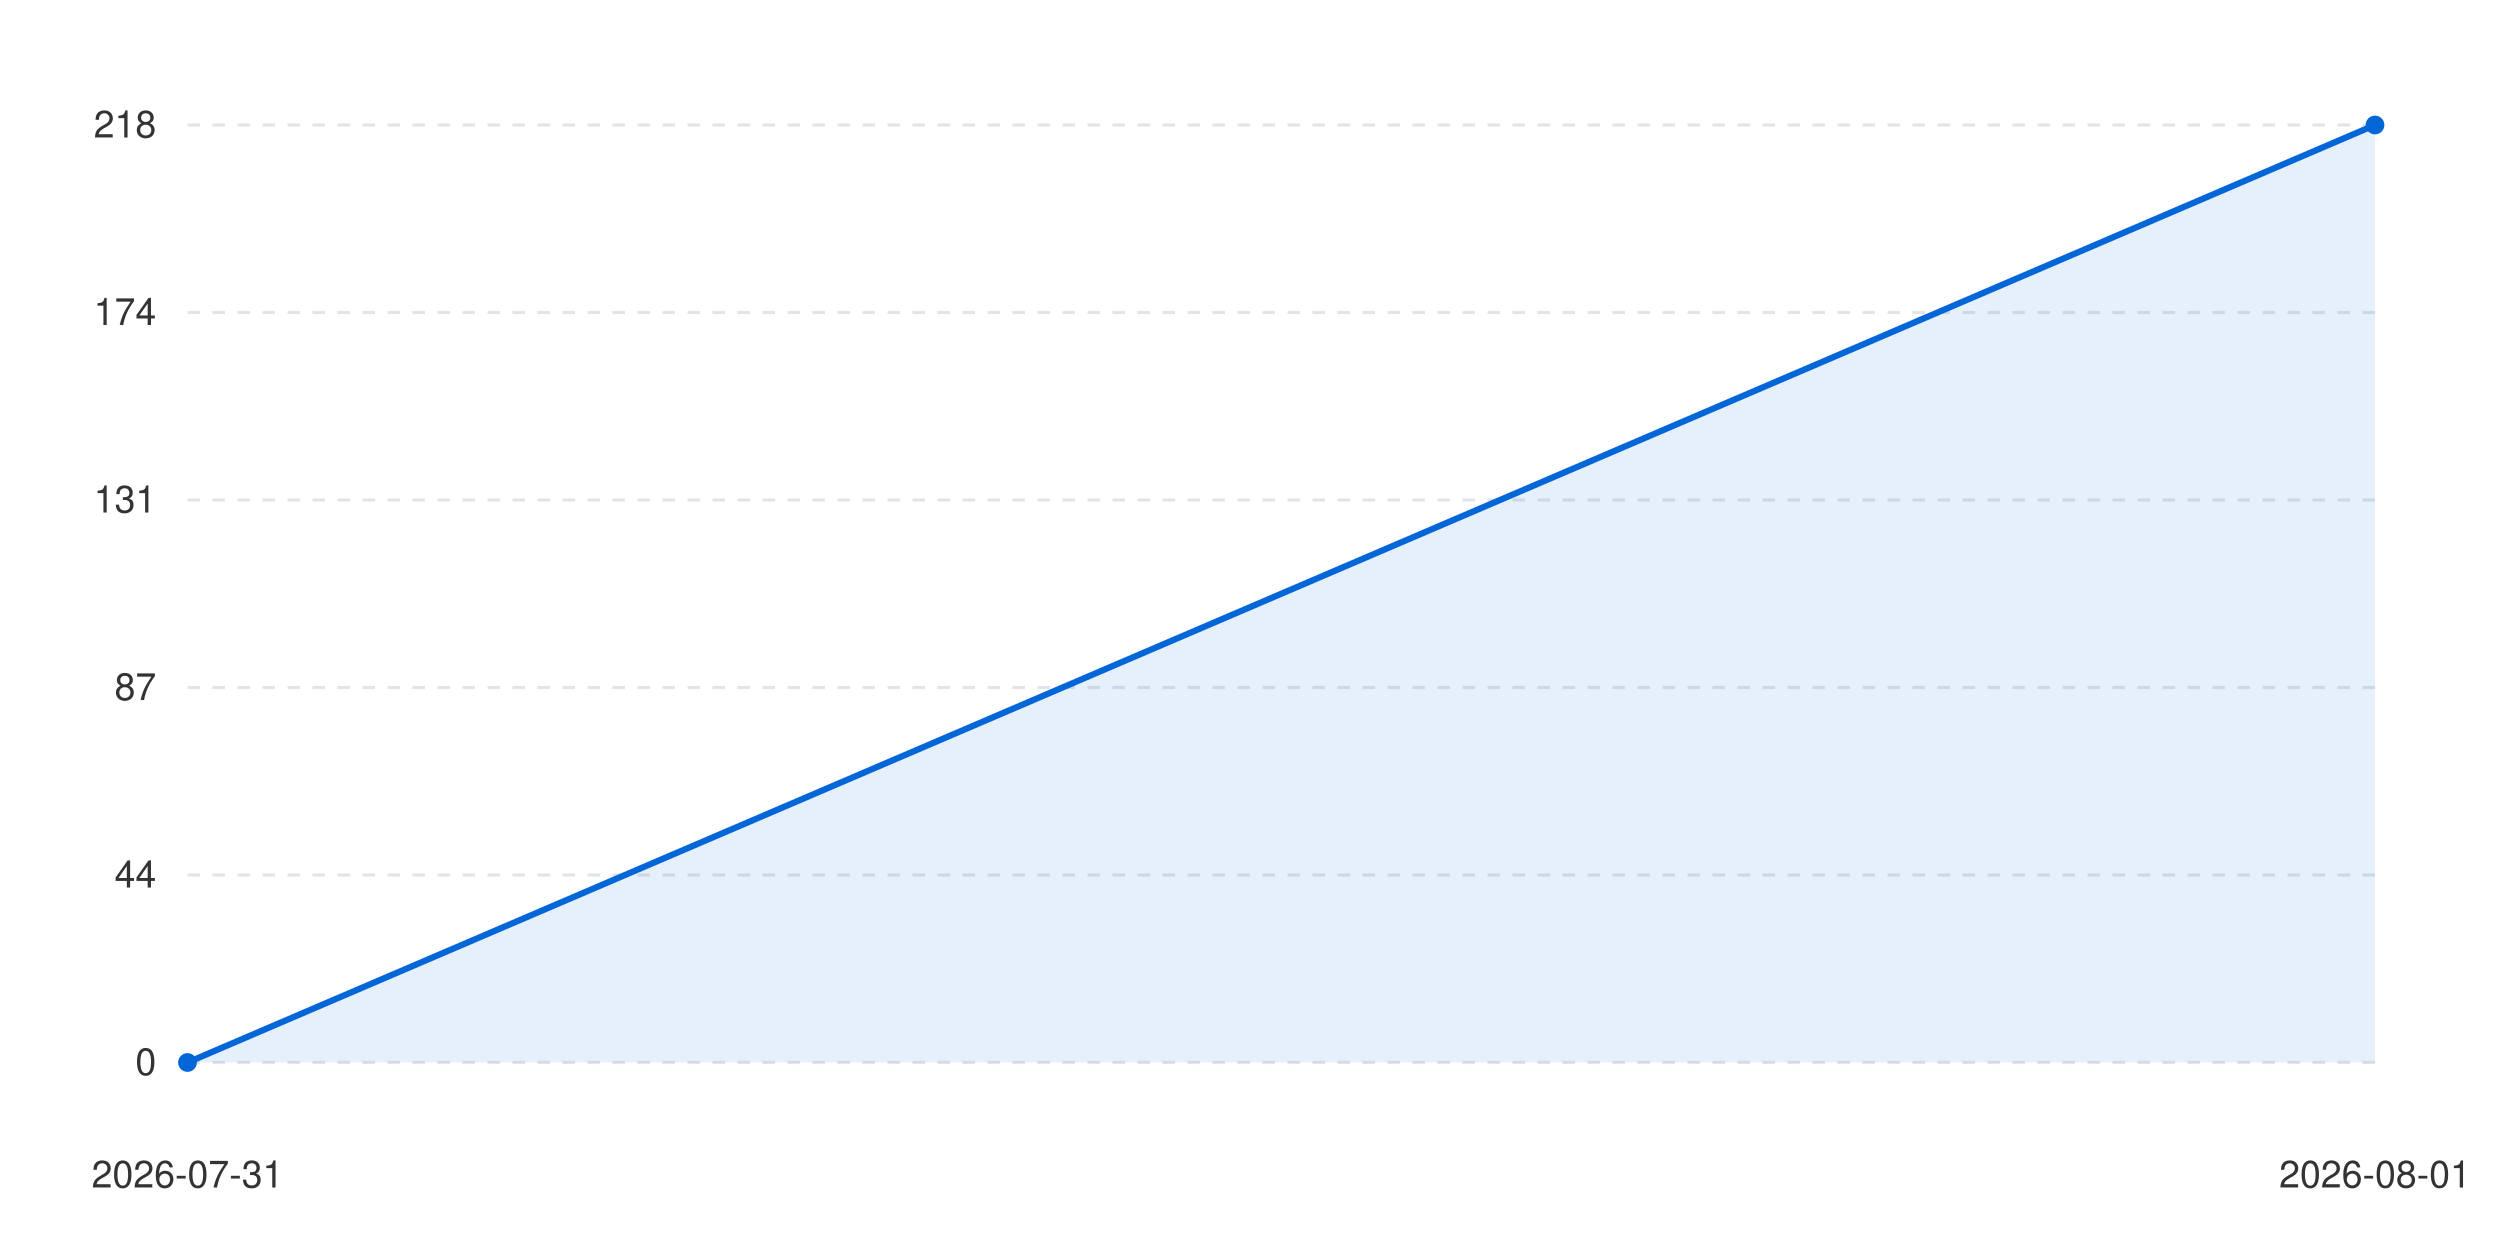
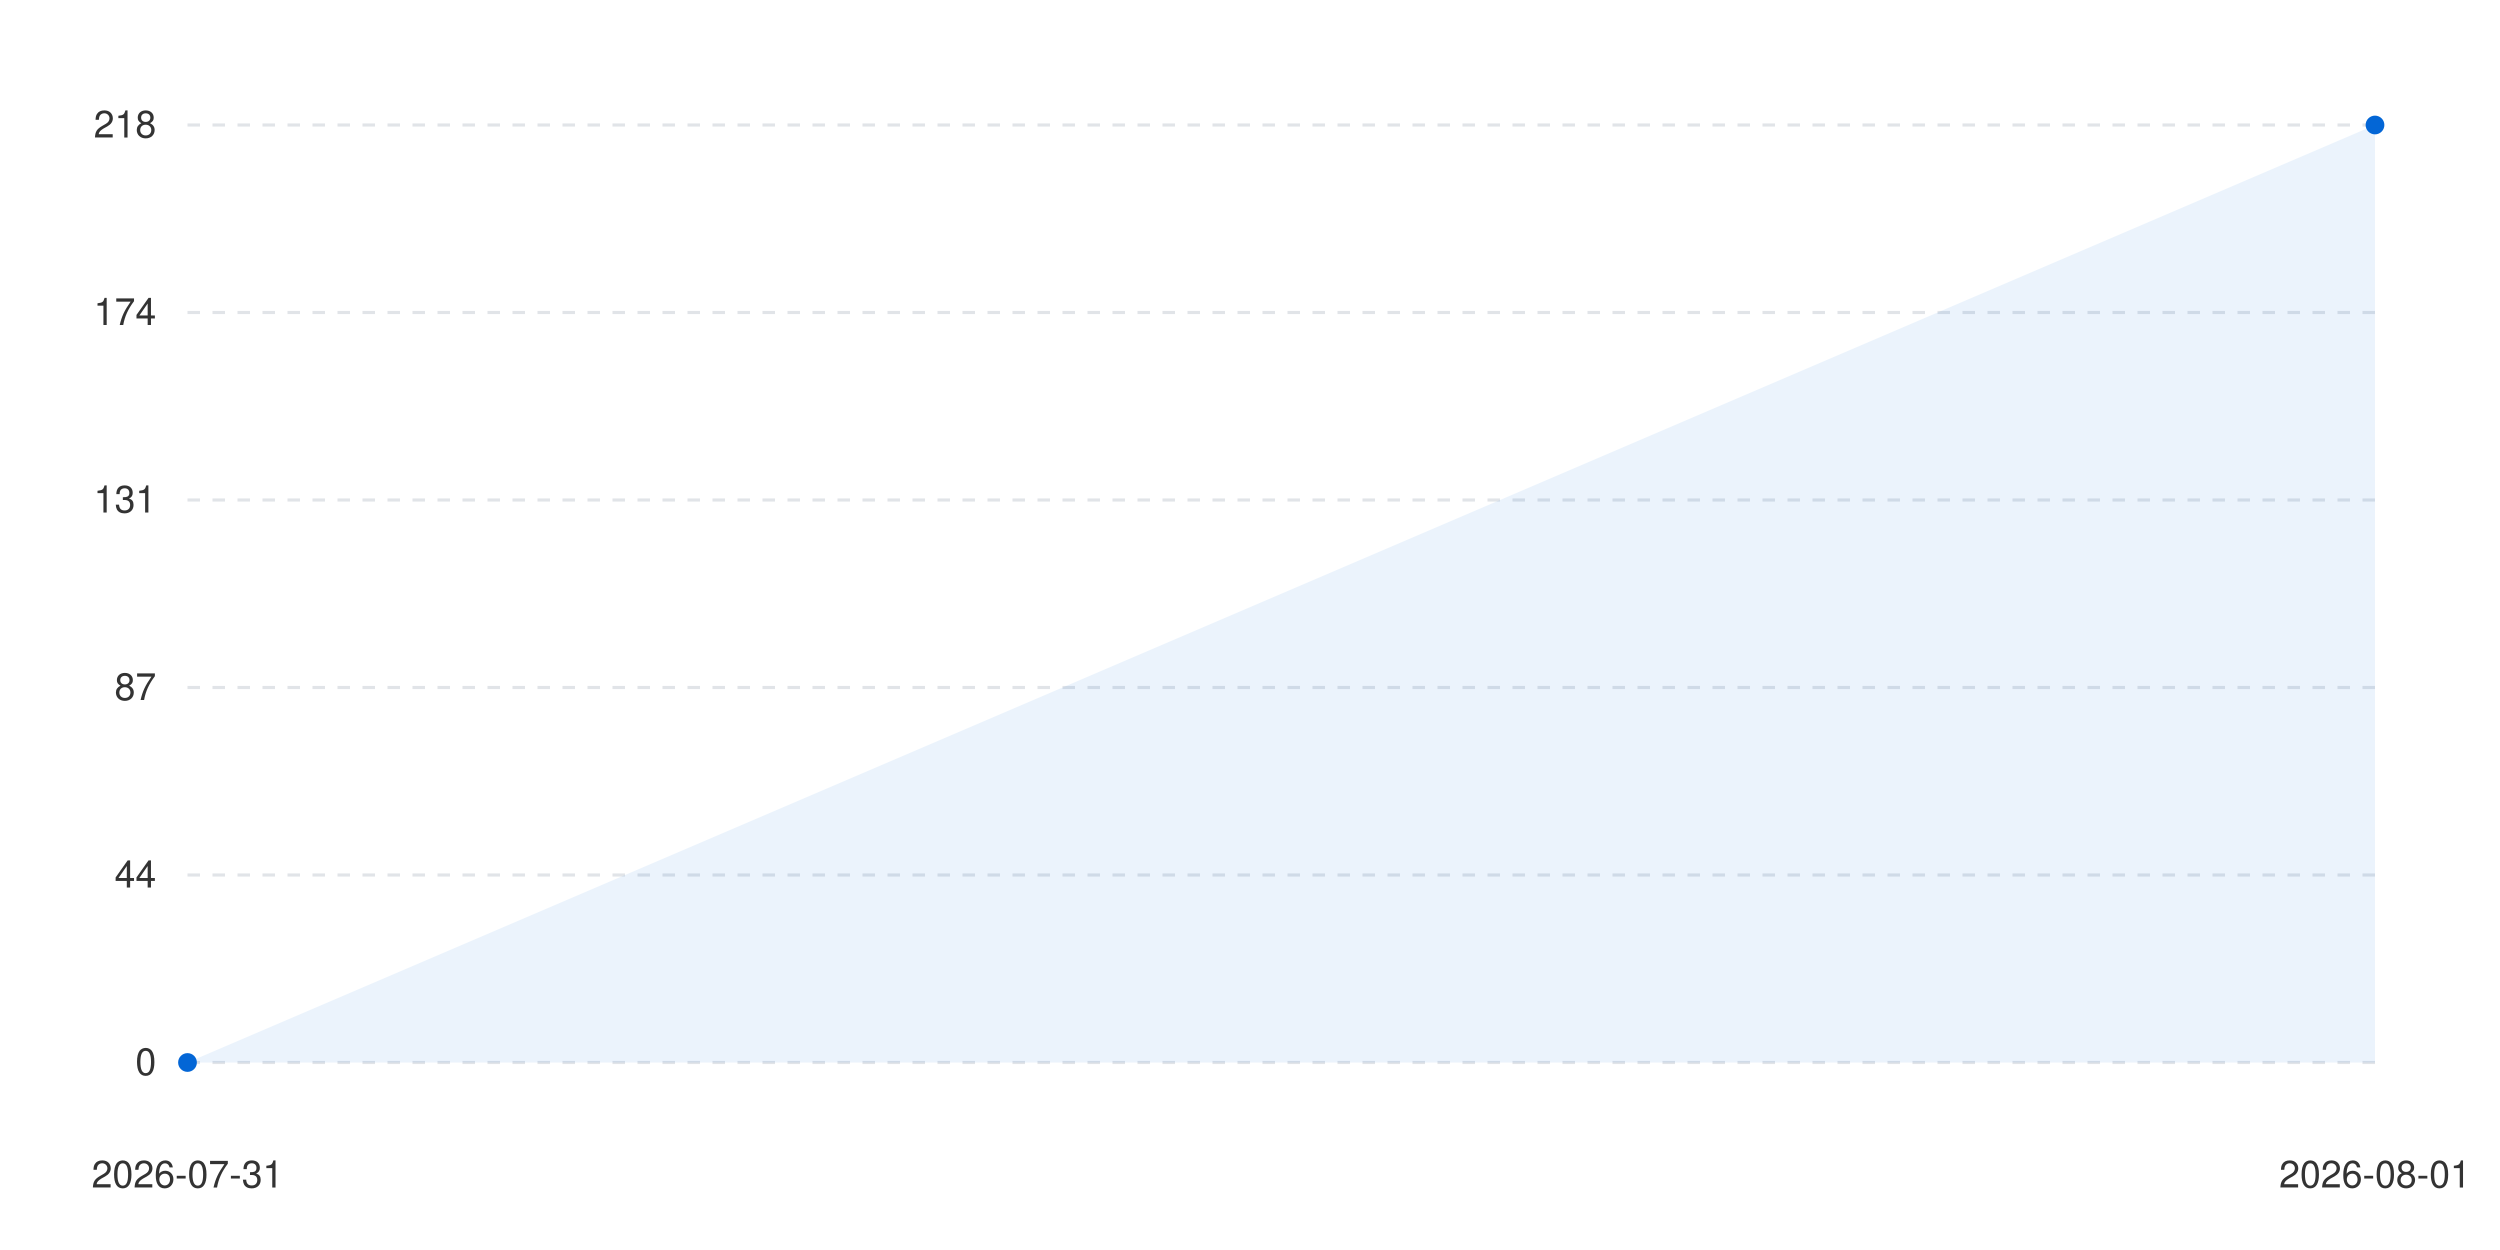
<svg xmlns="http://www.w3.org/2000/svg" viewBox="0 0 800 400" width="100%" height="auto">
  <style>
      .bg { fill: #ffffff; }
      .text { fill: #333333; font-family: -apple-system, BlinkMacSystemFont, "Segoe UI", Helvetica, Arial, sans-serif; font-size: 12px; }
      .grid { stroke: #e1e4e8; stroke-width: 1; stroke-dasharray: 4; }
-       .line { stroke: #0366d6; stroke-width: 2; fill: none; stroke-linecap: round; }
-       .area { fill: #0366d6; fill-opacity: 0.1; }
-       .dot { fill: #0366d6; }
+       .line-anim {
+         stroke-dasharray: 2000;
+         stroke-dashoffset: 2000;
+         animation: draw 1.2s cubic-bezier(0.4, 0, 0.2, 1) forwards;
+       }
+       .dot {
+         transition: transform 0.2s ease, r 0.2s ease;
+         cursor: pointer;
+       }
+       .dot:hover {
+         r: 6px;
+       }
+       @keyframes draw {
+         to { stroke-dashoffset: 0; }
+       }
      @media (prefers-color-scheme: dark) {
        .bg { fill: #0d1117; }
        .text { fill: #c9d1d9; }
        .grid { stroke: #30363d; }
-         .line { stroke: #58a6ff; }
-         .area { fill: #58a6ff; fill-opacity: 0.1; }
-         .dot { fill: #58a6ff; }
      }
    </style>
  <rect width="100%" height="100%" class="bg" />
  <g class="grids">
    <line x1="60" y1="340" x2="760" y2="340" class="grid" />
    <text x="50" y="344" class="text" text-anchor="end">0</text>
    <line x1="60" y1="280" x2="760" y2="280" class="grid" />
    <text x="50" y="284" class="text" text-anchor="end">44</text>
    <line x1="60" y1="220" x2="760" y2="220" class="grid" />
    <text x="50" y="224" class="text" text-anchor="end">87</text>
    <line x1="60" y1="160" x2="760" y2="160" class="grid" />
    <text x="50" y="164" class="text" text-anchor="end">131</text>
    <line x1="60" y1="100" x2="760" y2="100" class="grid" />
    <text x="50" y="104" class="text" text-anchor="end">174</text>
    <line x1="60" y1="40" x2="760" y2="40" class="grid" />
    <text x="50" y="44" class="text" text-anchor="end">218</text>
  </g>
  <g class="labels">
    <text x="60" y="380" class="text" text-anchor="middle">2026-07-31</text>
    <text x="760" y="380" class="text" text-anchor="middle">2026-08-01</text>
  </g>
-   <path d="M 60 340 L 760 40 L 760 340 L 60 340 Z" class="area" />
-   <path d="M 60 340 L 760 40" class="line" />
-   <g class="dots">
-     <circle cx="60" cy="340" r="3" class="dot" />
-     <circle cx="760" cy="40" r="3" class="dot" />
+   <g class="series-group series-0">
+     <path d="M 60 340 L 760 40 L 760 340 L 60 340 Z" fill="#0366d6" fill-opacity="0.08" class="area" />
+     <path d="M 60 340 L 760 40" stroke="#0366d6" stroke-width="2.5" fill="none" stroke-linecap="round" stroke-linejoin="round" class="line line-anim" />
+     <g class="dots">
+       <circle cx="60" cy="340" r="3" fill="#0366d6" class="dot" />
+       <circle cx="760" cy="40" r="3" fill="#0366d6" class="dot" />
+     </g>
  </g>
</svg>
